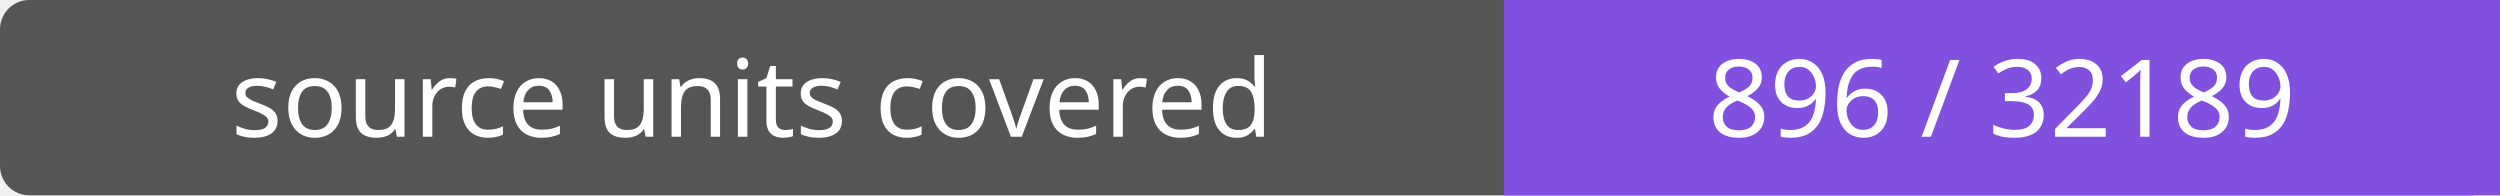
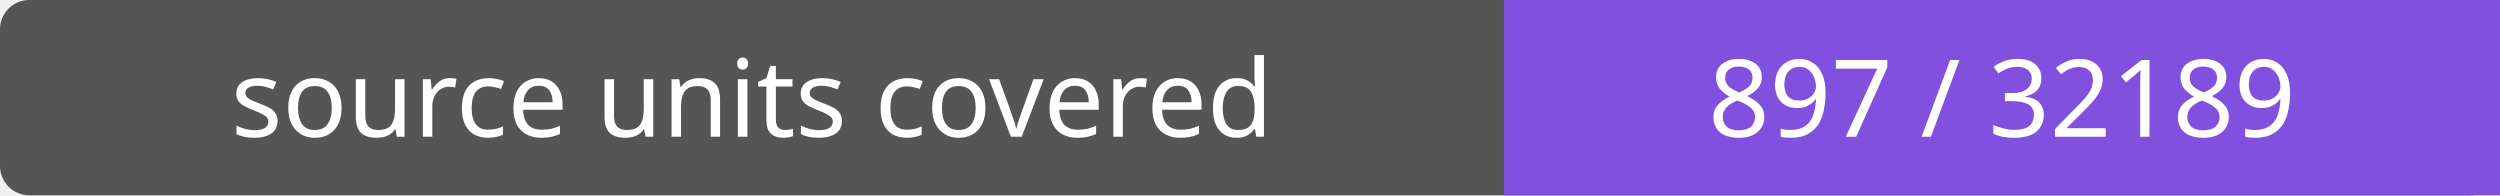
- <svg xmlns="http://www.w3.org/2000/svg" width="256" height="20" role="img" aria-label="source units covered: 896 / 32189">
+ <svg xmlns="http://www.w3.org/2000/svg" width="256" height="20" role="img" aria-label="source units covered: 897 / 32189">
  <rect width="256" height="20" rx="3" fill="#555" />
  <path fill="#8250df" d="M154 0h102v20H154z" />
  <g fill="#fff" text-anchor="middle" font-family="Verdana,sans-serif" font-size="11">
    <text x="77.0" y="14">source units covered</text>
-     <text x="205.0" y="14">896 / 32189</text>
+     <text x="205.0" y="14">897 / 32189</text>
  </g>
</svg>
